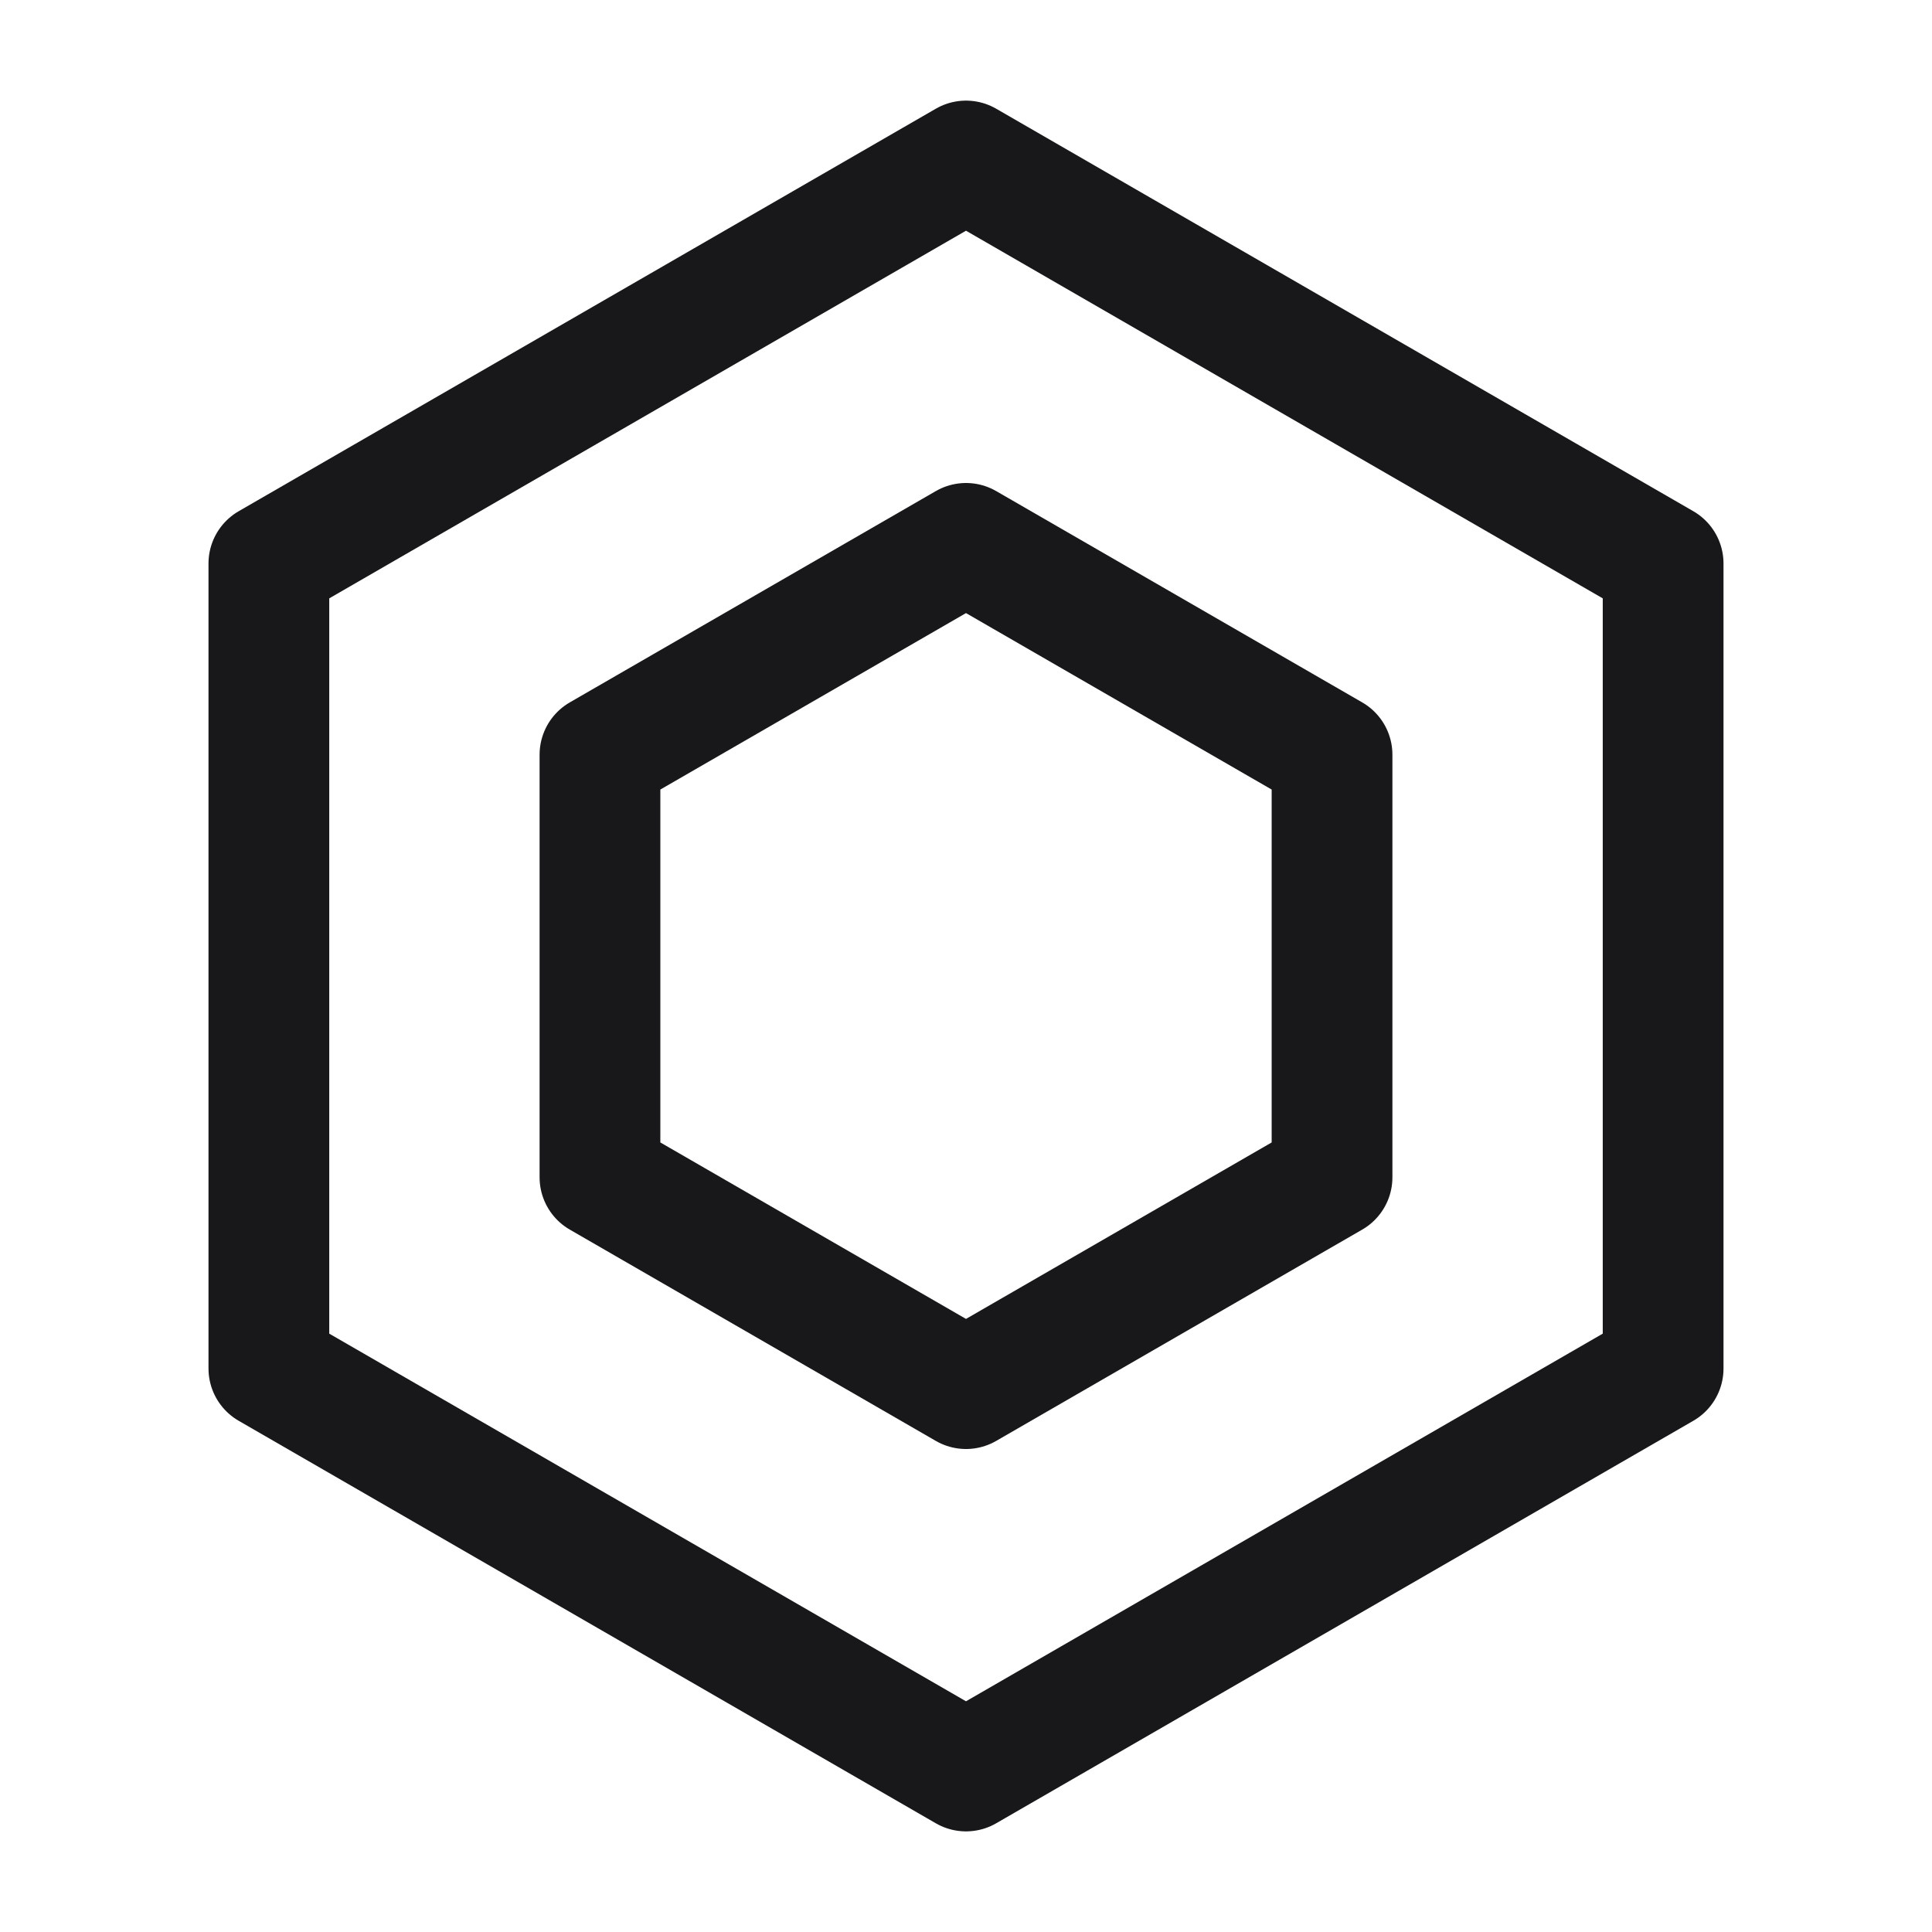
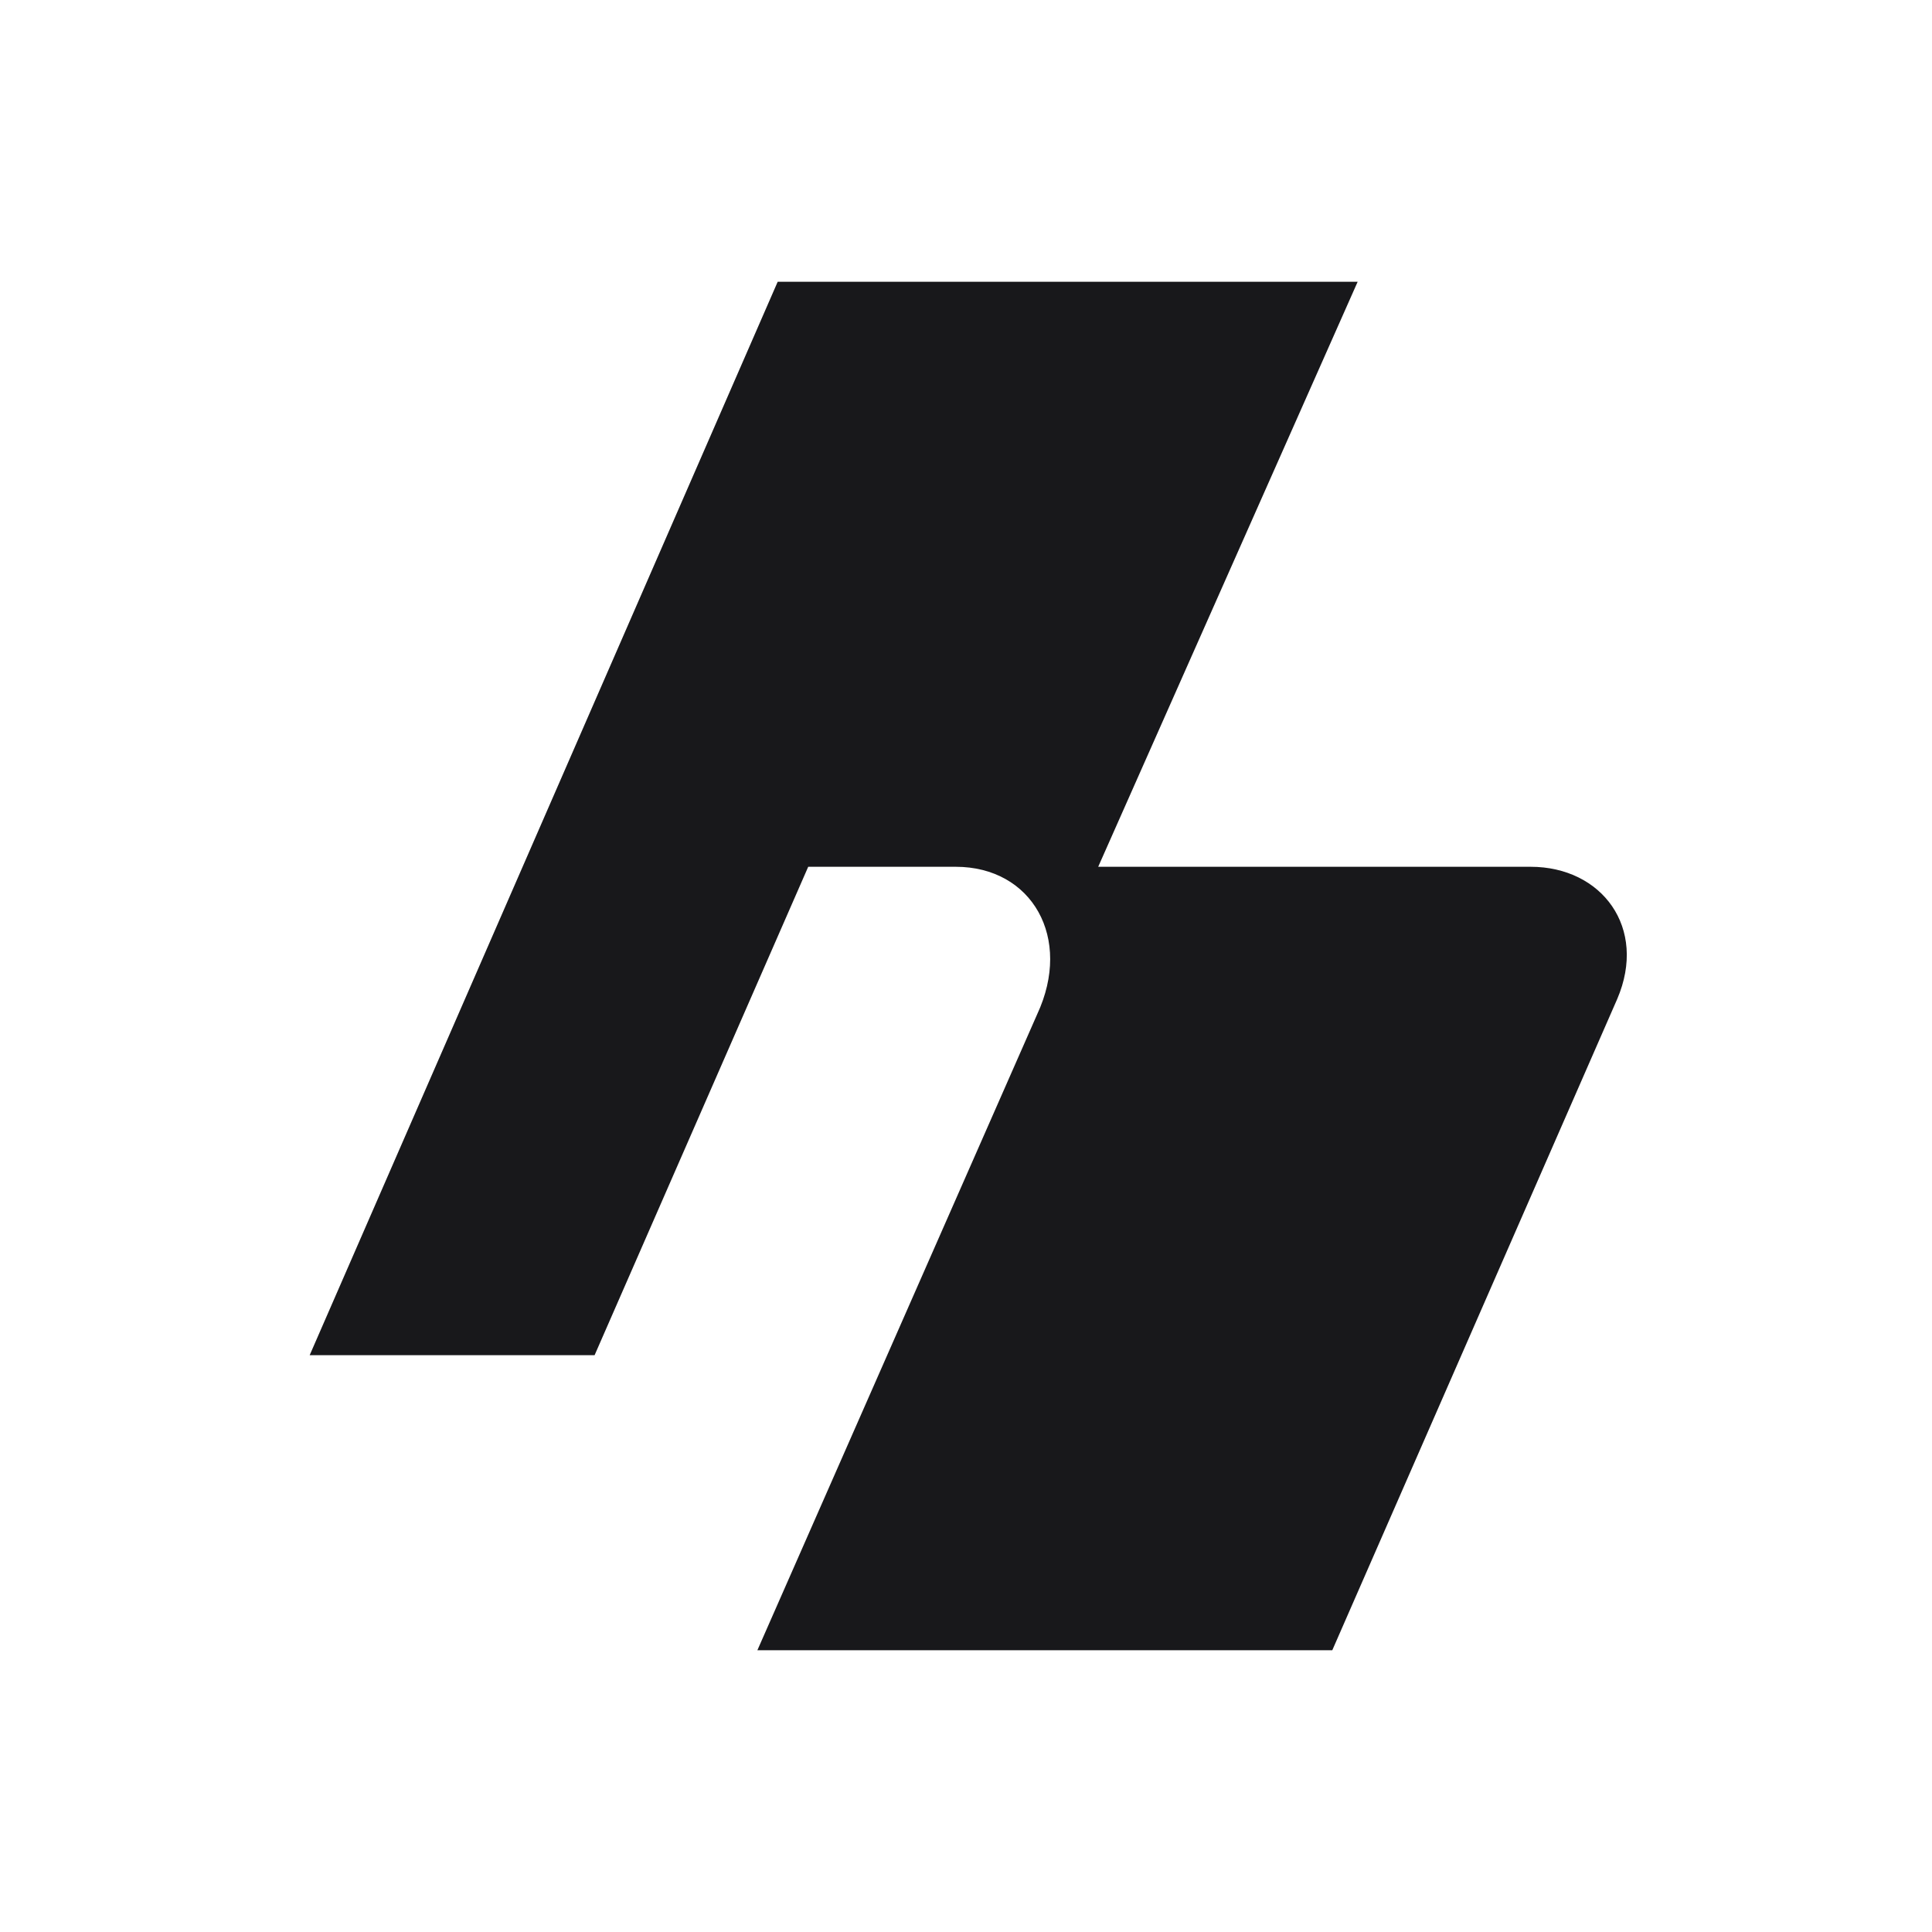
- <svg xmlns="http://www.w3.org/2000/svg" viewBox="0 0 24 24" fill="none">
-   <style>
-     .mark { stroke: #18181b; }
-     @media (prefers-color-scheme: dark) {
-       .mark { stroke: #fafafa; }
-     }
-   </style>
-   <path class="mark" d="M12 2L20.66 7L20.66 17L12 22L3.34 17L3.34 7Z" stroke-width="1.5" stroke-linejoin="round" stroke-linecap="round" />
-   <path class="mark" d="M12 6.75L16.547 9.375L16.547 14.625L12 17.25L7.453 14.625L7.453 9.375Z" stroke-width="1.5" stroke-linejoin="round" stroke-linecap="round" />
+ <svg xmlns="http://www.w3.org/2000/svg" viewBox="0 0 24 24" fill="currentColor">
+   <style>:root{color:#18181b}@media(prefers-color-scheme:dark){:root{color:#fafafa}}</style>
+   <g transform="translate(1.8 1.8) scale(.85)">
+     <path d="M 9.248 2 H 17.724 L 13.932 10.55 H 20.252 C 21.293 10.55 21.963 11.442 21.517 12.483 L 17.353 22 H 8.951 L 13.04 12.706 C 13.56 11.591 12.965 10.55 11.85 10.55 H 9.694 L 6.572 17.688 H 2.408 Z" />
+   </g>
</svg>
